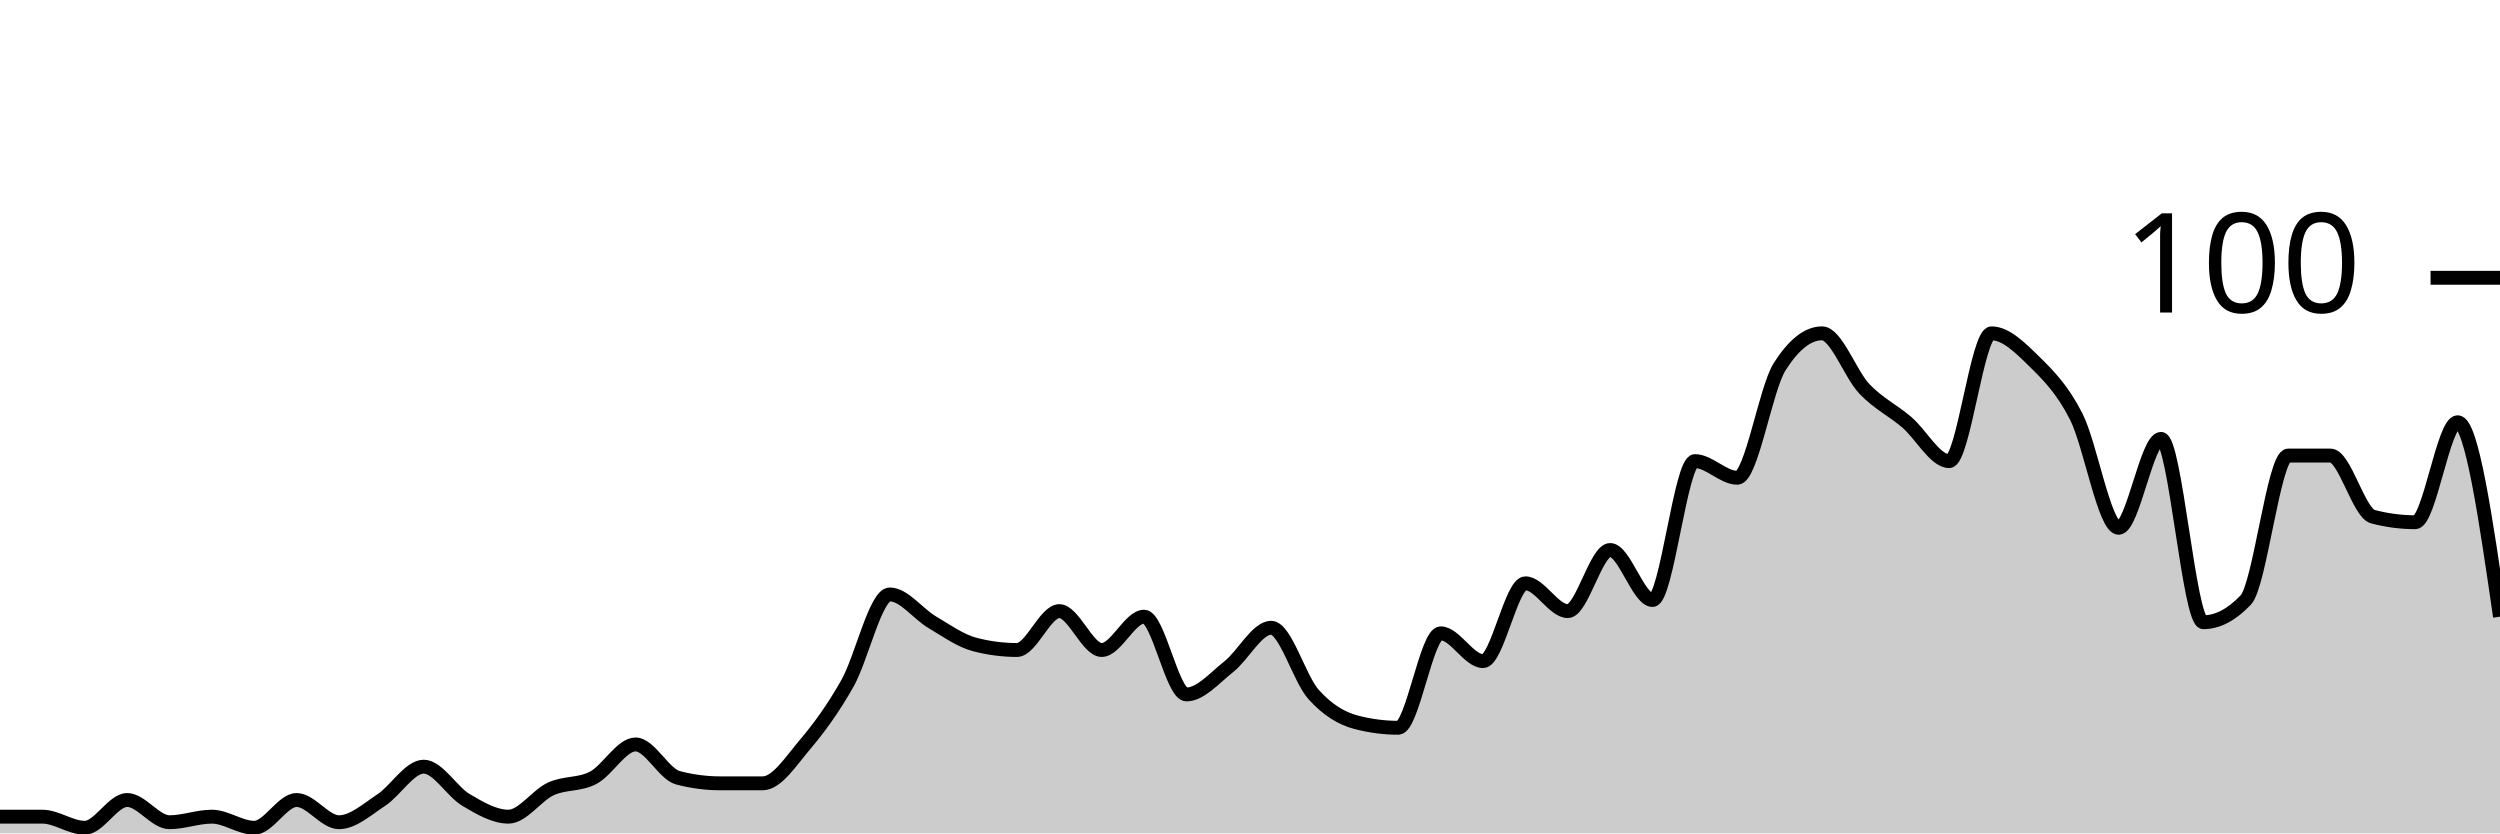
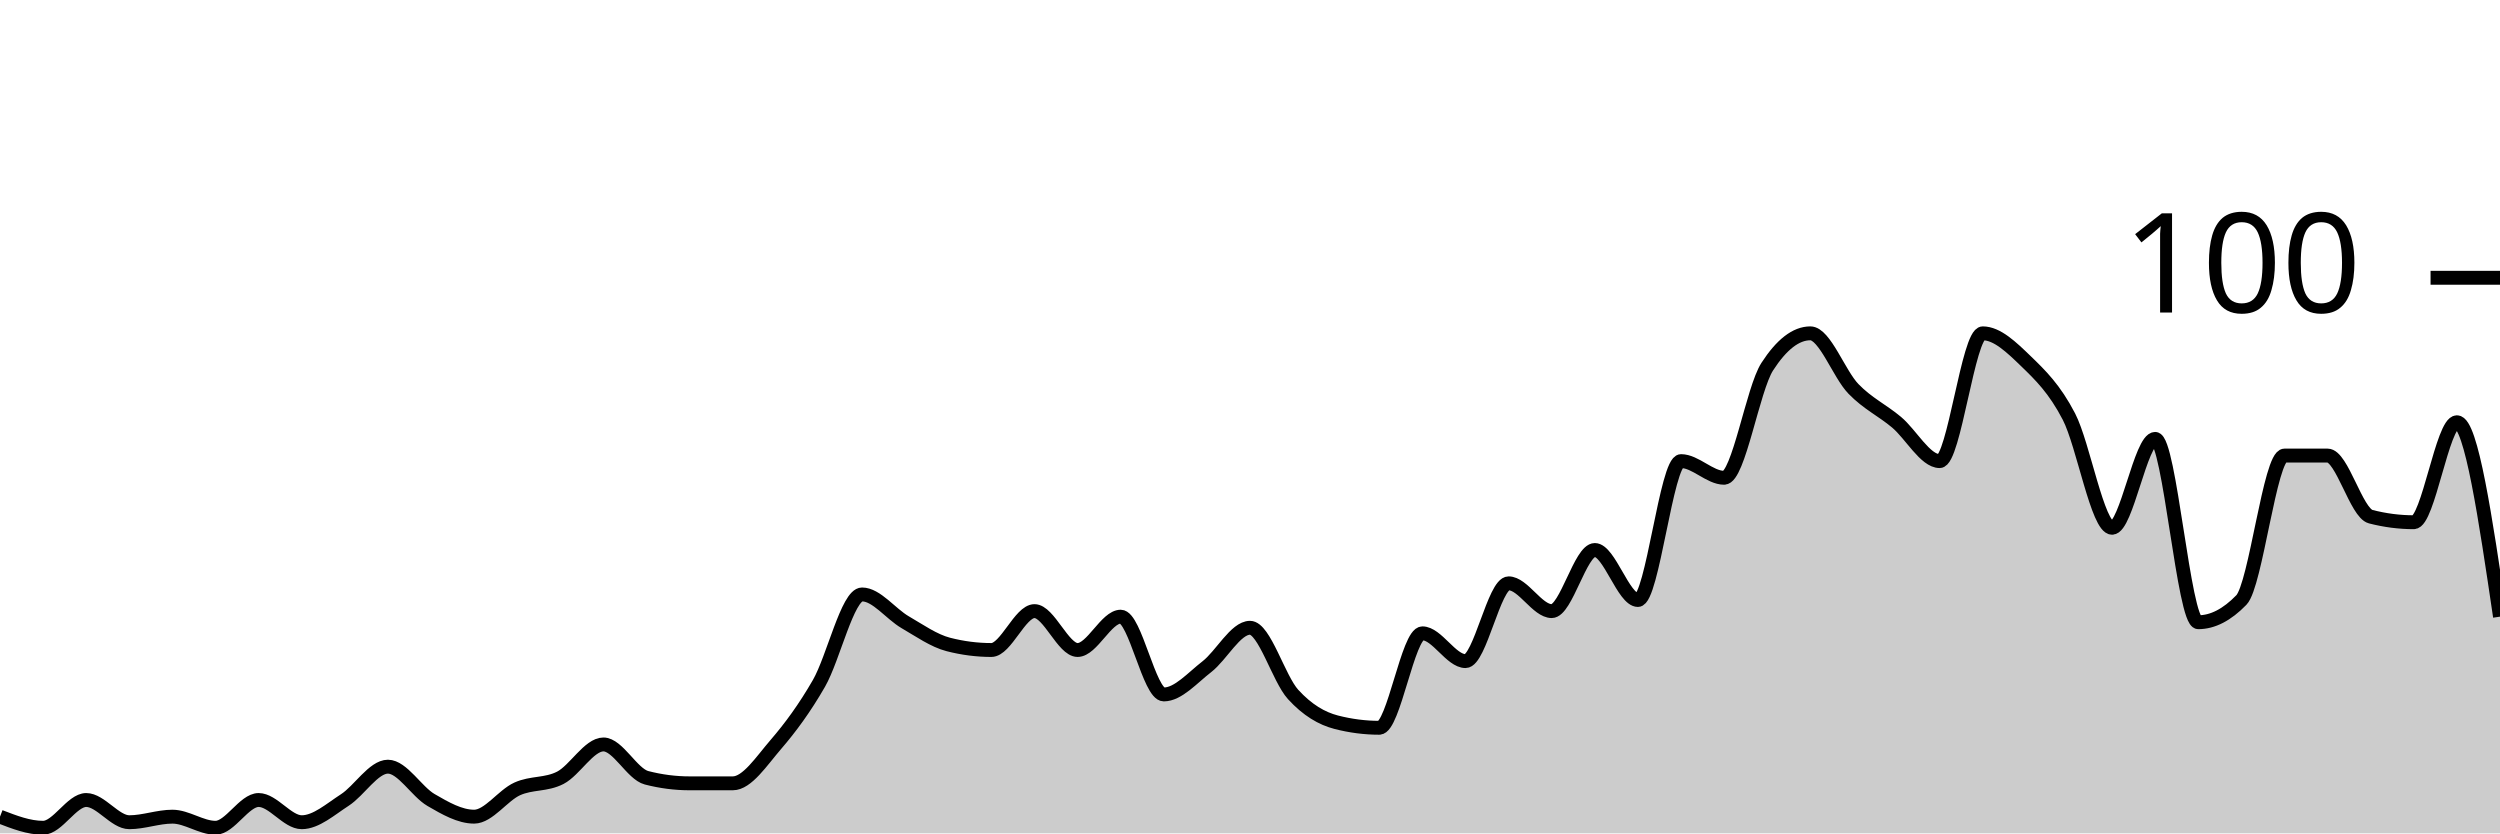
<svg xmlns="http://www.w3.org/2000/svg" viewBox="0 0 180 60">
  <g transform="translate(0,20)">
-     <path class="area" fill="rgba(0, 0, 0, 0.2)" d="M0,38.8C1.017,38.8,2.034,38.8,3.051,38.8C4.068,38.8,5.085,39.6,6.102,39.6C7.119,39.6,8.136,37.6,9.153,37.6C10.169,37.6,11.186,39.2,12.203,39.2C13.22,39.2,14.237,38.8,15.254,38.8C16.271,38.8,17.288,39.6,18.305,39.6C19.322,39.6,20.339,37.6,21.356,37.6C22.373,37.6,23.39,39.2,24.407,39.2C25.424,39.2,26.441,38.267,27.458,37.6C28.475,36.933,29.492,35.2,30.508,35.2C31.525,35.2,32.542,37,33.559,37.6C34.576,38.2,35.593,38.8,36.61,38.8C37.627,38.8,38.644,37.267,39.661,36.8C40.678,36.333,41.695,36.533,42.712,36C43.729,35.467,44.746,33.6,45.763,33.6C46.78,33.6,47.797,35.733,48.814,36C49.831,36.267,50.847,36.4,51.864,36.4C52.881,36.4,53.898,36.4,54.915,36.4C55.932,36.4,56.949,34.8,57.966,33.6C58.983,32.4,60,31,61.017,29.2C62.034,27.4,63.051,22.8,64.068,22.8C65.085,22.8,66.102,24.2,67.119,24.8C68.136,25.4,69.153,26.133,70.169,26.4C71.186,26.667,72.203,26.8,73.22,26.8C74.237,26.8,75.254,24,76.271,24C77.288,24,78.305,26.8,79.322,26.8C80.339,26.8,81.356,24.4,82.373,24.4C83.39,24.4,84.407,30,85.424,30C86.441,30,87.458,28.8,88.475,28C89.492,27.2,90.508,25.2,91.525,25.2C92.542,25.2,93.559,28.867,94.576,30C95.593,31.133,96.61,31.733,97.627,32C98.644,32.267,99.661,32.4,100.678,32.4C101.695,32.4,102.712,25.6,103.729,25.6C104.746,25.6,105.763,27.6,106.78,27.6C107.797,27.6,108.814,22,109.831,22C110.847,22,111.864,24,112.881,24C113.898,24,114.915,19.6,115.932,19.6C116.949,19.6,117.966,23.2,118.983,23.2C120,23.2,121.017,13.2,122.034,13.2C123.051,13.2,124.068,14.4,125.085,14.4C126.102,14.4,127.119,8,128.136,6.4C129.153,4.8,130.169,4,131.186,4C132.203,4,133.22,6.933,134.237,8C135.254,9.067,136.271,9.533,137.288,10.4C138.305,11.267,139.322,13.2,140.339,13.2C141.356,13.2,142.373,4,143.39,4C144.407,4,145.424,5,146.441,6C147.458,7,148.475,8,149.492,10C150.508,12,151.525,18,152.542,18C153.559,18,154.576,11.6,155.593,11.6C156.61,11.6,157.627,24.8,158.644,24.8C159.661,24.8,160.678,24.267,161.695,23.2C162.712,22.133,163.729,12.8,164.746,12.8C165.763,12.8,166.78,12.8,167.797,12.8C168.814,12.8,169.831,16.933,170.847,17.2C171.864,17.467,172.881,17.6,173.898,17.6C174.915,17.6,175.932,10.4,176.949,10.4C177.966,10.4,178.983,17.4,180,24.4L180,40C178.983,40,177.966,40,176.949,40C175.932,40,174.915,40,173.898,40C172.881,40,171.864,40,170.847,40C169.831,40,168.814,40,167.797,40C166.78,40,165.763,40,164.746,40C163.729,40,162.712,40,161.695,40C160.678,40,159.661,40,158.644,40C157.627,40,156.61,40,155.593,40C154.576,40,153.559,40,152.542,40C151.525,40,150.508,40,149.492,40C148.475,40,147.458,40,146.441,40C145.424,40,144.407,40,143.39,40C142.373,40,141.356,40,140.339,40C139.322,40,138.305,40,137.288,40C136.271,40,135.254,40,134.237,40C133.22,40,132.203,40,131.186,40C130.169,40,129.153,40,128.136,40C127.119,40,126.102,40,125.085,40C124.068,40,123.051,40,122.034,40C121.017,40,120,40,118.983,40C117.966,40,116.949,40,115.932,40C114.915,40,113.898,40,112.881,40C111.864,40,110.847,40,109.831,40C108.814,40,107.797,40,106.78,40C105.763,40,104.746,40,103.729,40C102.712,40,101.695,40,100.678,40C99.661,40,98.644,40,97.627,40C96.61,40,95.593,40,94.576,40C93.559,40,92.542,40,91.525,40C90.508,40,89.492,40,88.475,40C87.458,40,86.441,40,85.424,40C84.407,40,83.39,40,82.373,40C81.356,40,80.339,40,79.322,40C78.305,40,77.288,40,76.271,40C75.254,40,74.237,40,73.22,40C72.203,40,71.186,40,70.169,40C69.153,40,68.136,40,67.119,40C66.102,40,65.085,40,64.068,40C63.051,40,62.034,40,61.017,40C60,40,58.983,40,57.966,40C56.949,40,55.932,40,54.915,40C53.898,40,52.881,40,51.864,40C50.847,40,49.831,40,48.814,40C47.797,40,46.78,40,45.763,40C44.746,40,43.729,40,42.712,40C41.695,40,40.678,40,39.661,40C38.644,40,37.627,40,36.61,40C35.593,40,34.576,40,33.559,40C32.542,40,31.525,40,30.508,40C29.492,40,28.475,40,27.458,40C26.441,40,25.424,40,24.407,40C23.39,40,22.373,40,21.356,40C20.339,40,19.322,40,18.305,40C17.288,40,16.271,40,15.254,40C14.237,40,13.22,40,12.203,40C11.186,40,10.169,40,9.153,40C8.136,40,7.119,40,6.102,40C5.085,40,4.068,40,3.051,40C2.034,40,1.017,40,0,40Z" />
-     <path class="line" stroke="black" fill="none" d="M0,38.8C1.017,38.8,2.034,38.8,3.051,38.8C4.068,38.8,5.085,39.6,6.102,39.6C7.119,39.6,8.136,37.6,9.153,37.6C10.169,37.6,11.186,39.2,12.203,39.2C13.22,39.2,14.237,38.8,15.254,38.8C16.271,38.8,17.288,39.6,18.305,39.6C19.322,39.6,20.339,37.6,21.356,37.6C22.373,37.6,23.39,39.2,24.407,39.2C25.424,39.2,26.441,38.267,27.458,37.6C28.475,36.933,29.492,35.2,30.508,35.2C31.525,35.2,32.542,37,33.559,37.6C34.576,38.2,35.593,38.8,36.61,38.8C37.627,38.8,38.644,37.267,39.661,36.8C40.678,36.333,41.695,36.533,42.712,36C43.729,35.467,44.746,33.6,45.763,33.6C46.78,33.6,47.797,35.733,48.814,36C49.831,36.267,50.847,36.4,51.864,36.4C52.881,36.4,53.898,36.4,54.915,36.4C55.932,36.4,56.949,34.8,57.966,33.6C58.983,32.4,60,31,61.017,29.2C62.034,27.4,63.051,22.8,64.068,22.8C65.085,22.8,66.102,24.2,67.119,24.8C68.136,25.4,69.153,26.133,70.169,26.4C71.186,26.667,72.203,26.8,73.22,26.8C74.237,26.8,75.254,24,76.271,24C77.288,24,78.305,26.8,79.322,26.8C80.339,26.8,81.356,24.4,82.373,24.4C83.39,24.4,84.407,30,85.424,30C86.441,30,87.458,28.8,88.475,28C89.492,27.2,90.508,25.2,91.525,25.2C92.542,25.2,93.559,28.867,94.576,30C95.593,31.133,96.61,31.733,97.627,32C98.644,32.267,99.661,32.4,100.678,32.4C101.695,32.4,102.712,25.6,103.729,25.6C104.746,25.6,105.763,27.6,106.78,27.6C107.797,27.6,108.814,22,109.831,22C110.847,22,111.864,24,112.881,24C113.898,24,114.915,19.6,115.932,19.6C116.949,19.6,117.966,23.2,118.983,23.2C120,23.2,121.017,13.2,122.034,13.2C123.051,13.2,124.068,14.4,125.085,14.4C126.102,14.4,127.119,8,128.136,6.4C129.153,4.8,130.169,4,131.186,4C132.203,4,133.22,6.933,134.237,8C135.254,9.067,136.271,9.533,137.288,10.4C138.305,11.267,139.322,13.2,140.339,13.2C141.356,13.2,142.373,4,143.39,4C144.407,4,145.424,5,146.441,6C147.458,7,148.475,8,149.492,10C150.508,12,151.525,18,152.542,18C153.559,18,154.576,11.6,155.593,11.6C156.61,11.6,157.627,24.8,158.644,24.8C159.661,24.8,160.678,24.267,161.695,23.2C162.712,22.133,163.729,12.8,164.746,12.8C165.763,12.8,166.78,12.8,167.797,12.8C168.814,12.8,169.831,16.933,170.847,17.2C171.864,17.467,172.881,17.6,173.898,17.6C174.915,17.6,175.932,10.4,176.949,10.4C177.966,10.4,178.983,17.4,180,24.4" />
+     <path class="area" fill="rgba(0, 0, 0, 0.2)" d="M0,38.8C1.034,39.2,2.069,39.6,3.103,39.6C4.138,39.6,5.172,37.6,6.207,37.6C7.241,37.6,8.276,39.2,9.31,39.2C10.345,39.2,11.379,38.8,12.414,38.8C13.448,38.8,14.483,39.6,15.517,39.6C16.552,39.6,17.586,37.6,18.621,37.6C19.655,37.6,20.69,39.2,21.724,39.2C22.759,39.2,23.793,38.267,24.828,37.6C25.862,36.933,26.897,35.2,27.931,35.2C28.966,35.2,30,37,31.034,37.6C32.069,38.2,33.103,38.8,34.138,38.8C35.172,38.8,36.207,37.267,37.241,36.8C38.276,36.333,39.31,36.533,40.345,36C41.379,35.467,42.414,33.6,43.448,33.6C44.483,33.6,45.517,35.733,46.552,36C47.586,36.267,48.621,36.4,49.655,36.4C50.69,36.4,51.724,36.4,52.759,36.4C53.793,36.4,54.828,34.8,55.862,33.6C56.897,32.4,57.931,31,58.966,29.2C60,27.4,61.034,22.8,62.069,22.8C63.103,22.8,64.138,24.2,65.172,24.8C66.207,25.4,67.241,26.133,68.276,26.4C69.31,26.667,70.345,26.8,71.379,26.8C72.414,26.8,73.448,24,74.483,24C75.517,24,76.552,26.8,77.586,26.8C78.621,26.8,79.655,24.4,80.69,24.4C81.724,24.4,82.759,30,83.793,30C84.828,30,85.862,28.8,86.897,28C87.931,27.2,88.966,25.2,90,25.2C91.034,25.2,92.069,28.867,93.103,30C94.138,31.133,95.172,31.733,96.207,32C97.241,32.267,98.276,32.4,99.31,32.4C100.345,32.4,101.379,25.6,102.414,25.6C103.448,25.6,104.483,27.6,105.517,27.6C106.552,27.6,107.586,22,108.621,22C109.655,22,110.69,24,111.724,24C112.759,24,113.793,19.6,114.828,19.6C115.862,19.6,116.897,23.2,117.931,23.2C118.966,23.2,120,13.2,121.034,13.2C122.069,13.2,123.103,14.4,124.138,14.4C125.172,14.4,126.207,8,127.241,6.4C128.276,4.8,129.31,4,130.345,4C131.379,4,132.414,6.933,133.448,8C134.483,9.067,135.517,9.533,136.552,10.4C137.586,11.267,138.621,13.2,139.655,13.2C140.69,13.2,141.724,4,142.759,4C143.793,4,144.828,5,145.862,6C146.897,7,147.931,8,148.966,10C150,12,151.034,18,152.069,18C153.103,18,154.138,11.6,155.172,11.6C156.207,11.6,157.241,24.8,158.276,24.8C159.31,24.8,160.345,24.267,161.379,23.2C162.414,22.133,163.448,12.8,164.483,12.8C165.517,12.8,166.552,12.8,167.586,12.8C168.621,12.8,169.655,16.933,170.69,17.2C171.724,17.467,172.759,17.6,173.793,17.6C174.828,17.6,175.862,10.4,176.897,10.4C177.931,10.4,178.966,17.4,180,24.4L180,40C178.966,40,177.931,40,176.897,40C175.862,40,174.828,40,173.793,40C172.759,40,171.724,40,170.69,40C169.655,40,168.621,40,167.586,40C166.552,40,165.517,40,164.483,40C163.448,40,162.414,40,161.379,40C160.345,40,159.31,40,158.276,40C157.241,40,156.207,40,155.172,40C154.138,40,153.103,40,152.069,40C151.034,40,150,40,148.966,40C147.931,40,146.897,40,145.862,40C144.828,40,143.793,40,142.759,40C141.724,40,140.69,40,139.655,40C138.621,40,137.586,40,136.552,40C135.517,40,134.483,40,133.448,40C132.414,40,131.379,40,130.345,40C129.31,40,128.276,40,127.241,40C126.207,40,125.172,40,124.138,40C123.103,40,122.069,40,121.034,40C120,40,118.966,40,117.931,40C116.897,40,115.862,40,114.828,40C113.793,40,112.759,40,111.724,40C110.69,40,109.655,40,108.621,40C107.586,40,106.552,40,105.517,40C104.483,40,103.448,40,102.414,40C101.379,40,100.345,40,99.31,40C98.276,40,97.241,40,96.207,40C95.172,40,94.138,40,93.103,40C92.069,40,91.034,40,90,40C88.966,40,87.931,40,86.897,40C85.862,40,84.828,40,83.793,40C82.759,40,81.724,40,80.69,40C79.655,40,78.621,40,77.586,40C76.552,40,75.517,40,74.483,40C73.448,40,72.414,40,71.379,40C70.345,40,69.31,40,68.276,40C67.241,40,66.207,40,65.172,40C64.138,40,63.103,40,62.069,40C61.034,40,60,40,58.966,40C57.931,40,56.897,40,55.862,40C54.828,40,53.793,40,52.759,40C51.724,40,50.69,40,49.655,40C48.621,40,47.586,40,46.552,40C45.517,40,44.483,40,43.448,40C42.414,40,41.379,40,40.345,40C39.31,40,38.276,40,37.241,40C36.207,40,35.172,40,34.138,40C33.103,40,32.069,40,31.034,40C30,40,28.966,40,27.931,40C26.897,40,25.862,40,24.828,40C23.793,40,22.759,40,21.724,40C20.69,40,19.655,40,18.621,40C17.586,40,16.552,40,15.517,40C14.483,40,13.448,40,12.414,40C11.379,40,10.345,40,9.31,40C8.276,40,7.241,40,6.207,40C5.172,40,4.138,40,3.103,40C2.069,40,1.034,40,0,40Z" />
+     <path class="line" stroke="black" fill="none" d="M0,38.8C1.034,39.2,2.069,39.6,3.103,39.6C4.138,39.6,5.172,37.6,6.207,37.6C7.241,37.6,8.276,39.2,9.31,39.2C10.345,39.2,11.379,38.8,12.414,38.8C13.448,38.8,14.483,39.6,15.517,39.6C16.552,39.6,17.586,37.6,18.621,37.6C19.655,37.6,20.69,39.2,21.724,39.2C22.759,39.2,23.793,38.267,24.828,37.6C25.862,36.933,26.897,35.2,27.931,35.2C28.966,35.2,30,37,31.034,37.6C32.069,38.2,33.103,38.8,34.138,38.8C35.172,38.8,36.207,37.267,37.241,36.8C38.276,36.333,39.31,36.533,40.345,36C41.379,35.467,42.414,33.6,43.448,33.6C44.483,33.6,45.517,35.733,46.552,36C47.586,36.267,48.621,36.4,49.655,36.4C50.69,36.4,51.724,36.4,52.759,36.4C53.793,36.4,54.828,34.8,55.862,33.6C56.897,32.4,57.931,31,58.966,29.2C60,27.4,61.034,22.8,62.069,22.8C63.103,22.8,64.138,24.2,65.172,24.8C66.207,25.4,67.241,26.133,68.276,26.4C69.31,26.667,70.345,26.8,71.379,26.8C72.414,26.8,73.448,24,74.483,24C75.517,24,76.552,26.8,77.586,26.8C78.621,26.8,79.655,24.4,80.69,24.4C81.724,24.4,82.759,30,83.793,30C84.828,30,85.862,28.8,86.897,28C87.931,27.2,88.966,25.2,90,25.2C91.034,25.2,92.069,28.867,93.103,30C94.138,31.133,95.172,31.733,96.207,32C97.241,32.267,98.276,32.4,99.31,32.4C100.345,32.4,101.379,25.6,102.414,25.6C103.448,25.6,104.483,27.6,105.517,27.6C106.552,27.6,107.586,22,108.621,22C109.655,22,110.69,24,111.724,24C112.759,24,113.793,19.6,114.828,19.6C115.862,19.6,116.897,23.2,117.931,23.2C118.966,23.2,120,13.2,121.034,13.2C122.069,13.2,123.103,14.4,124.138,14.4C125.172,14.4,126.207,8,127.241,6.4C128.276,4.8,129.31,4,130.345,4C131.379,4,132.414,6.933,133.448,8C134.483,9.067,135.517,9.533,136.552,10.4C137.586,11.267,138.621,13.2,139.655,13.2C140.69,13.2,141.724,4,142.759,4C143.793,4,144.828,5,145.862,6C146.897,7,147.931,8,148.966,10C150,12,151.034,18,152.069,18C153.103,18,154.138,11.6,155.172,11.6C156.207,11.6,157.241,24.8,158.276,24.8C159.31,24.8,160.345,24.267,161.379,23.2C162.414,22.133,163.448,12.8,164.483,12.8C165.517,12.8,166.552,12.8,167.586,12.8C168.621,12.8,169.655,16.933,170.69,17.2C171.724,17.467,172.759,17.6,173.793,17.6C174.828,17.6,175.862,10.4,176.897,10.4C177.931,10.4,178.966,17.4,180,24.4" />
    <path class="axis-ceiling" stroke-width="1" stroke="black" fill="none" d="M175,0L180,0" />
    <text class="axis-ceiling-label" font-family="sans-serif" text-anchor="end" font-size="10px" x="170" y="2.5">100</text>
  </g>
</svg>
